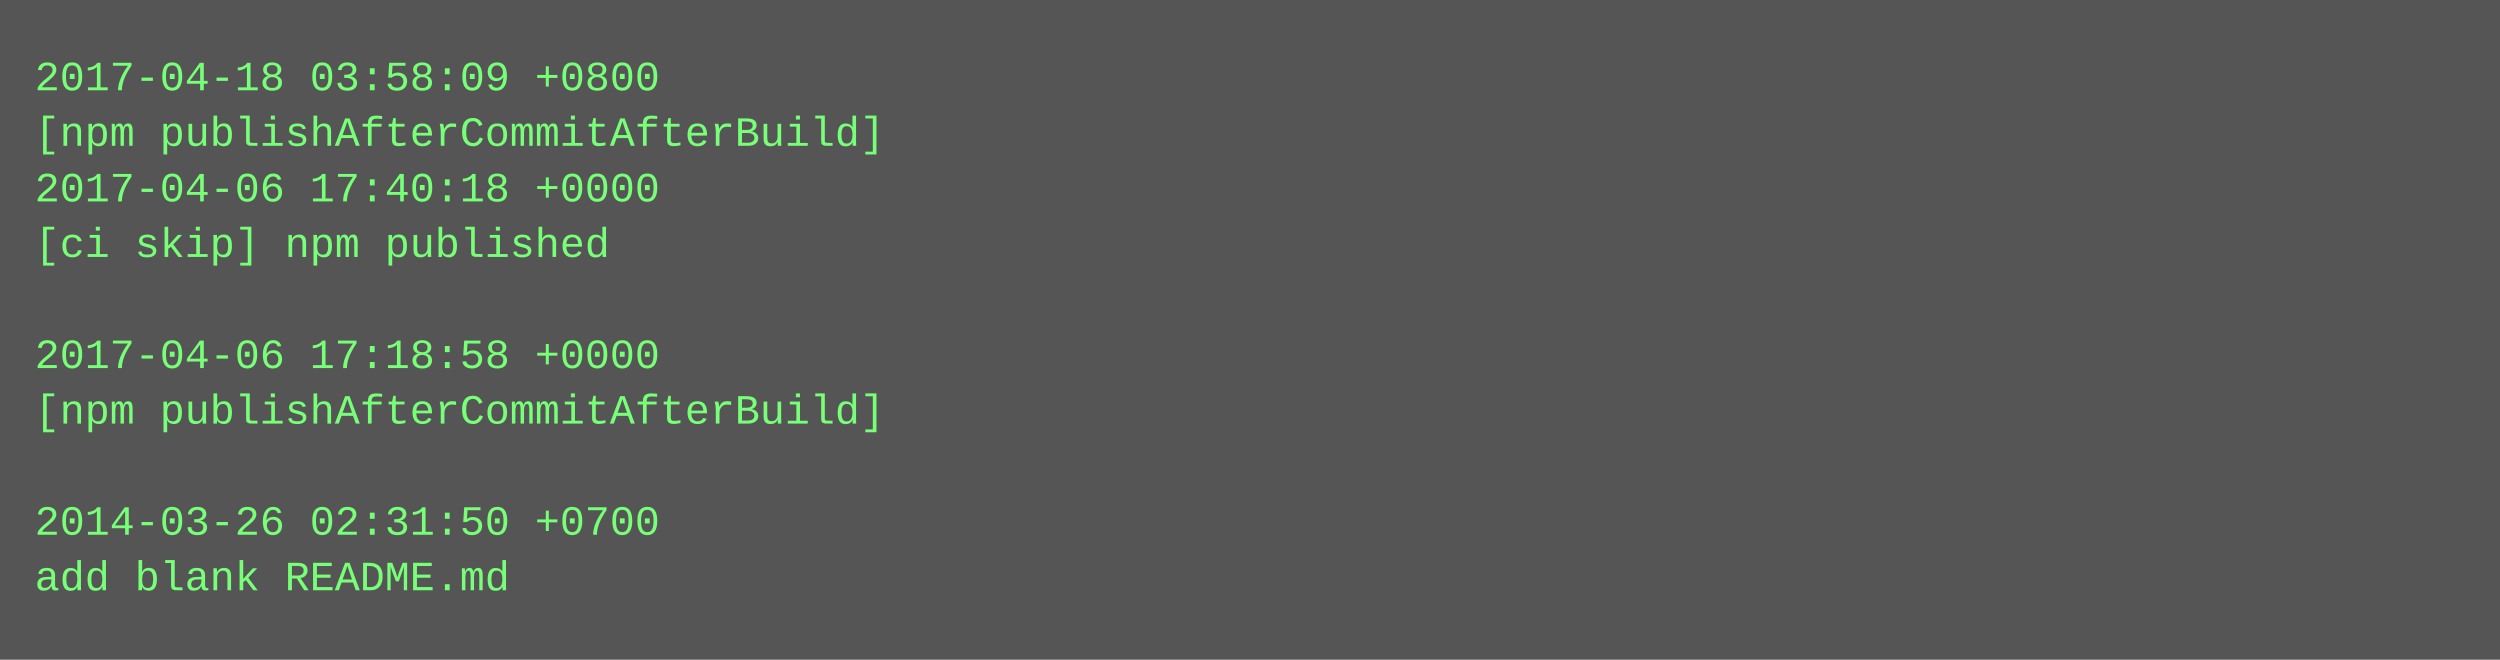
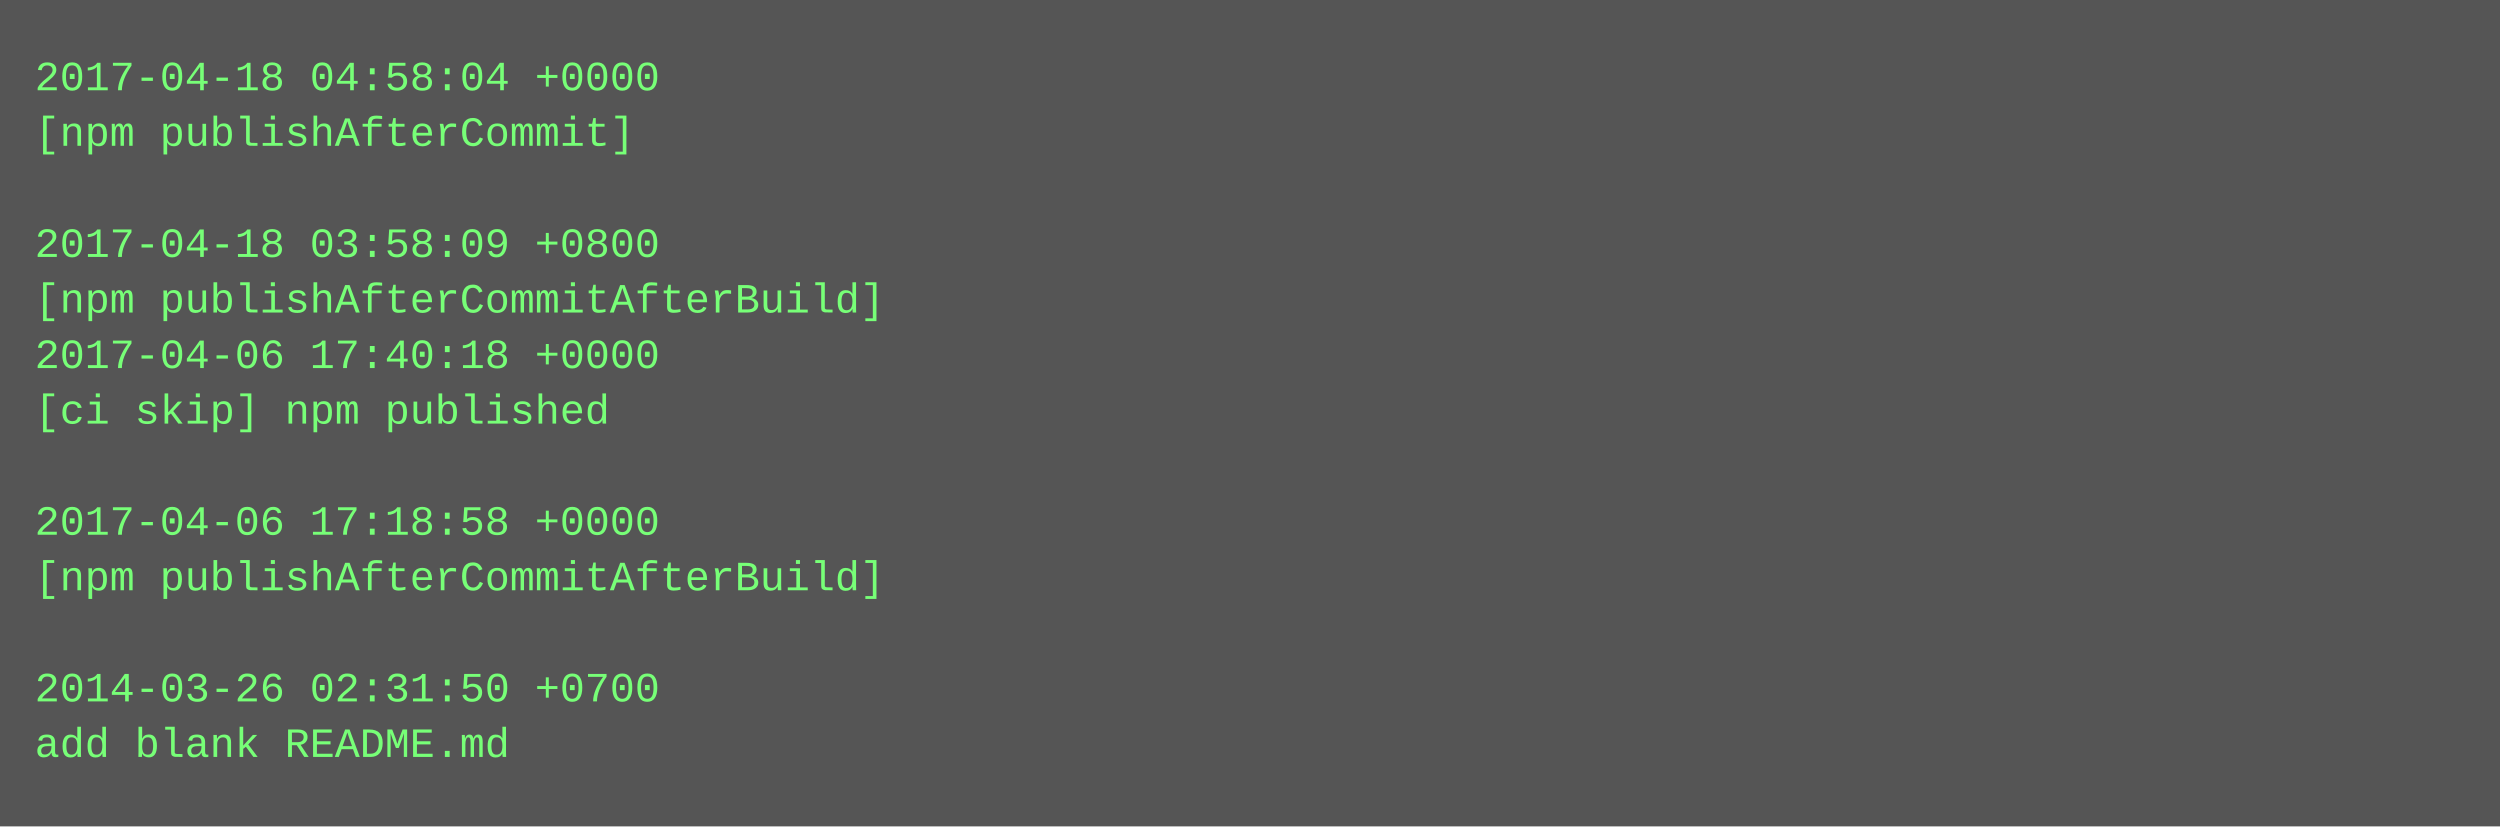
- <svg xmlns="http://www.w3.org/2000/svg" height="190" width="720">
-   <rect height="190" fill="#555" width="720" />
+ <svg xmlns="http://www.w3.org/2000/svg" height="238" width="720">
+   <rect height="238" fill="#555" width="720" />
  <text fill="#7f7" font-family="Courier New" font-size="12" xml:space="preserve">
-     <tspan x="10" y="26">2017-04-18 03:58:09 +0800</tspan>
-     <tspan x="10" y="42">[npm publishAfterCommitAfterBuild]</tspan>
-     <tspan x="10" y="58">2017-04-06 17:40:18 +0000</tspan>
-     <tspan x="10" y="74">[ci skip] npm published</tspan>
-     <tspan x="10" y="90" />
-     <tspan x="10" y="106">2017-04-06 17:18:58 +0000</tspan>
-     <tspan x="10" y="122">[npm publishAfterCommitAfterBuild]</tspan>
+     <tspan x="10" y="26">2017-04-18 04:58:04 +0000</tspan>
+     <tspan x="10" y="42">[npm publishAfterCommit]</tspan>
+     <tspan x="10" y="58" />
+     <tspan x="10" y="74">2017-04-18 03:58:09 +0800</tspan>
+     <tspan x="10" y="90">[npm publishAfterCommitAfterBuild]</tspan>
+     <tspan x="10" y="106">2017-04-06 17:40:18 +0000</tspan>
+     <tspan x="10" y="122">[ci skip] npm published</tspan>
    <tspan x="10" y="138" />
-     <tspan x="10" y="154">2014-03-26 02:31:50 +0700</tspan>
-     <tspan x="10" y="170">add blank README.md</tspan>
+     <tspan x="10" y="154">2017-04-06 17:18:58 +0000</tspan>
+     <tspan x="10" y="170">[npm publishAfterCommitAfterBuild]</tspan>
+     <tspan x="10" y="186" />
+     <tspan x="10" y="202">2014-03-26 02:31:50 +0700</tspan>
+     <tspan x="10" y="218">add blank README.md</tspan>
  </text>
</svg>
